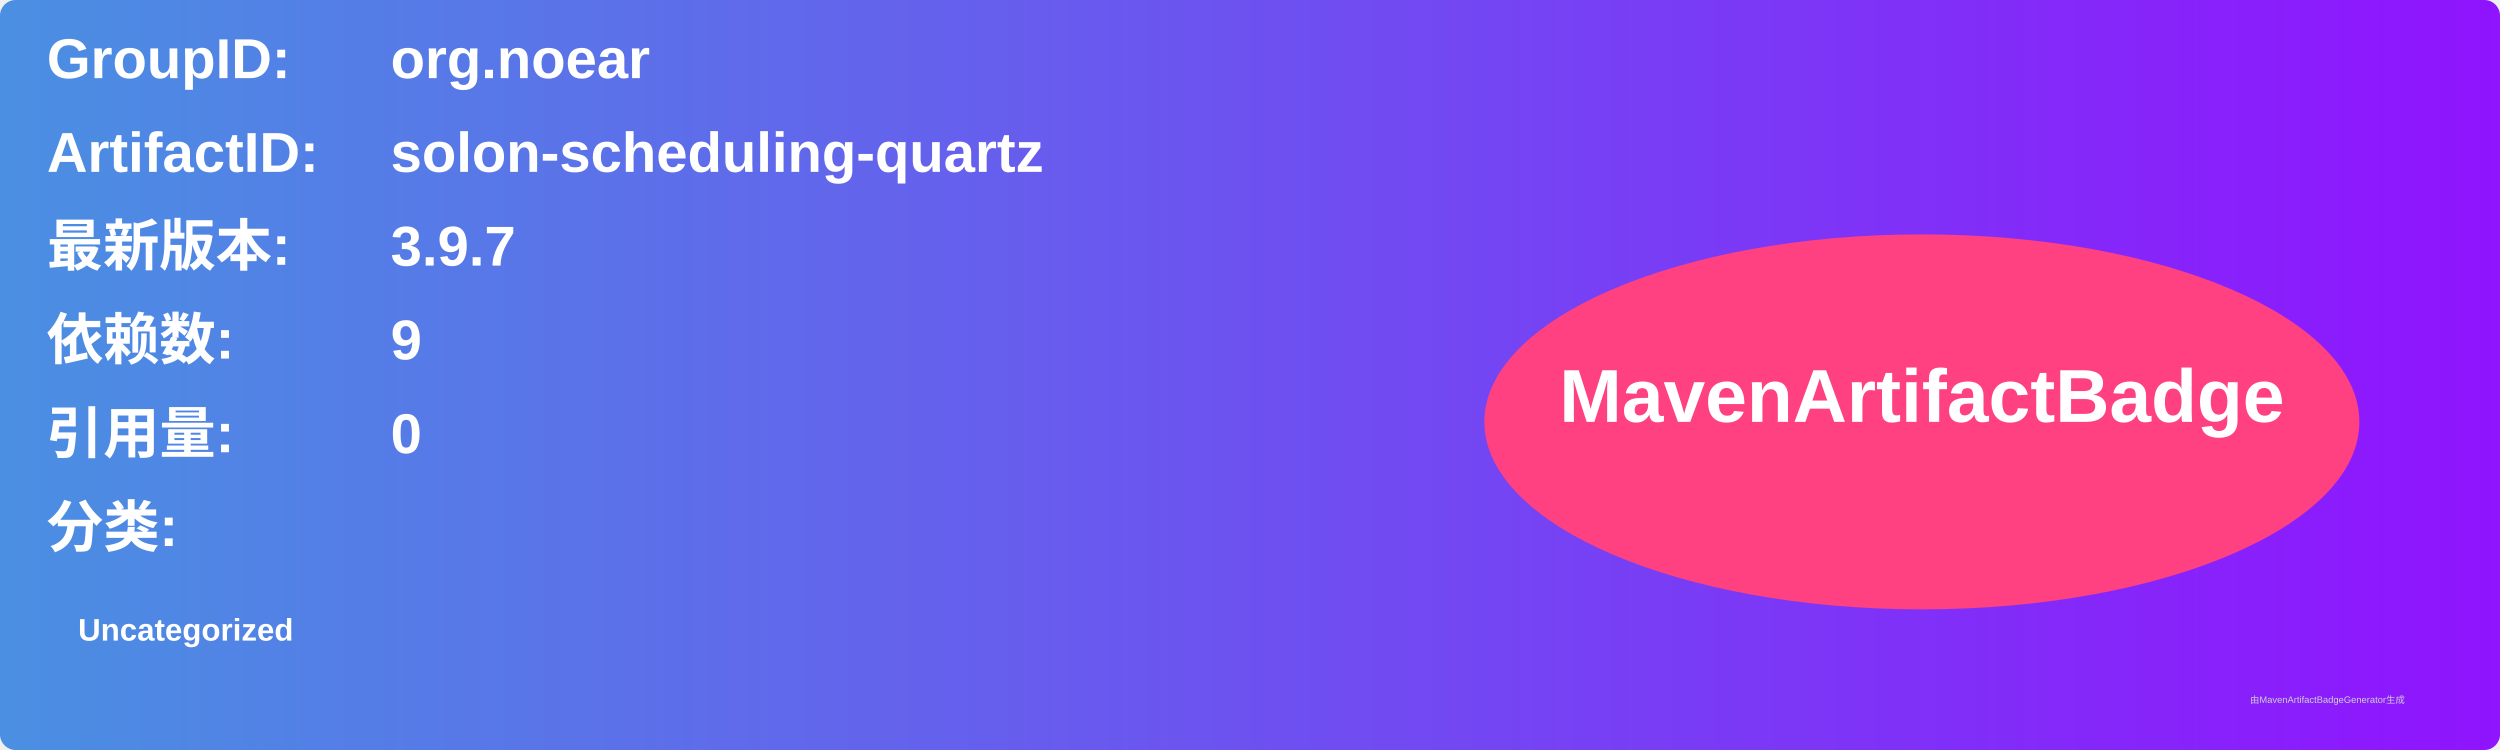
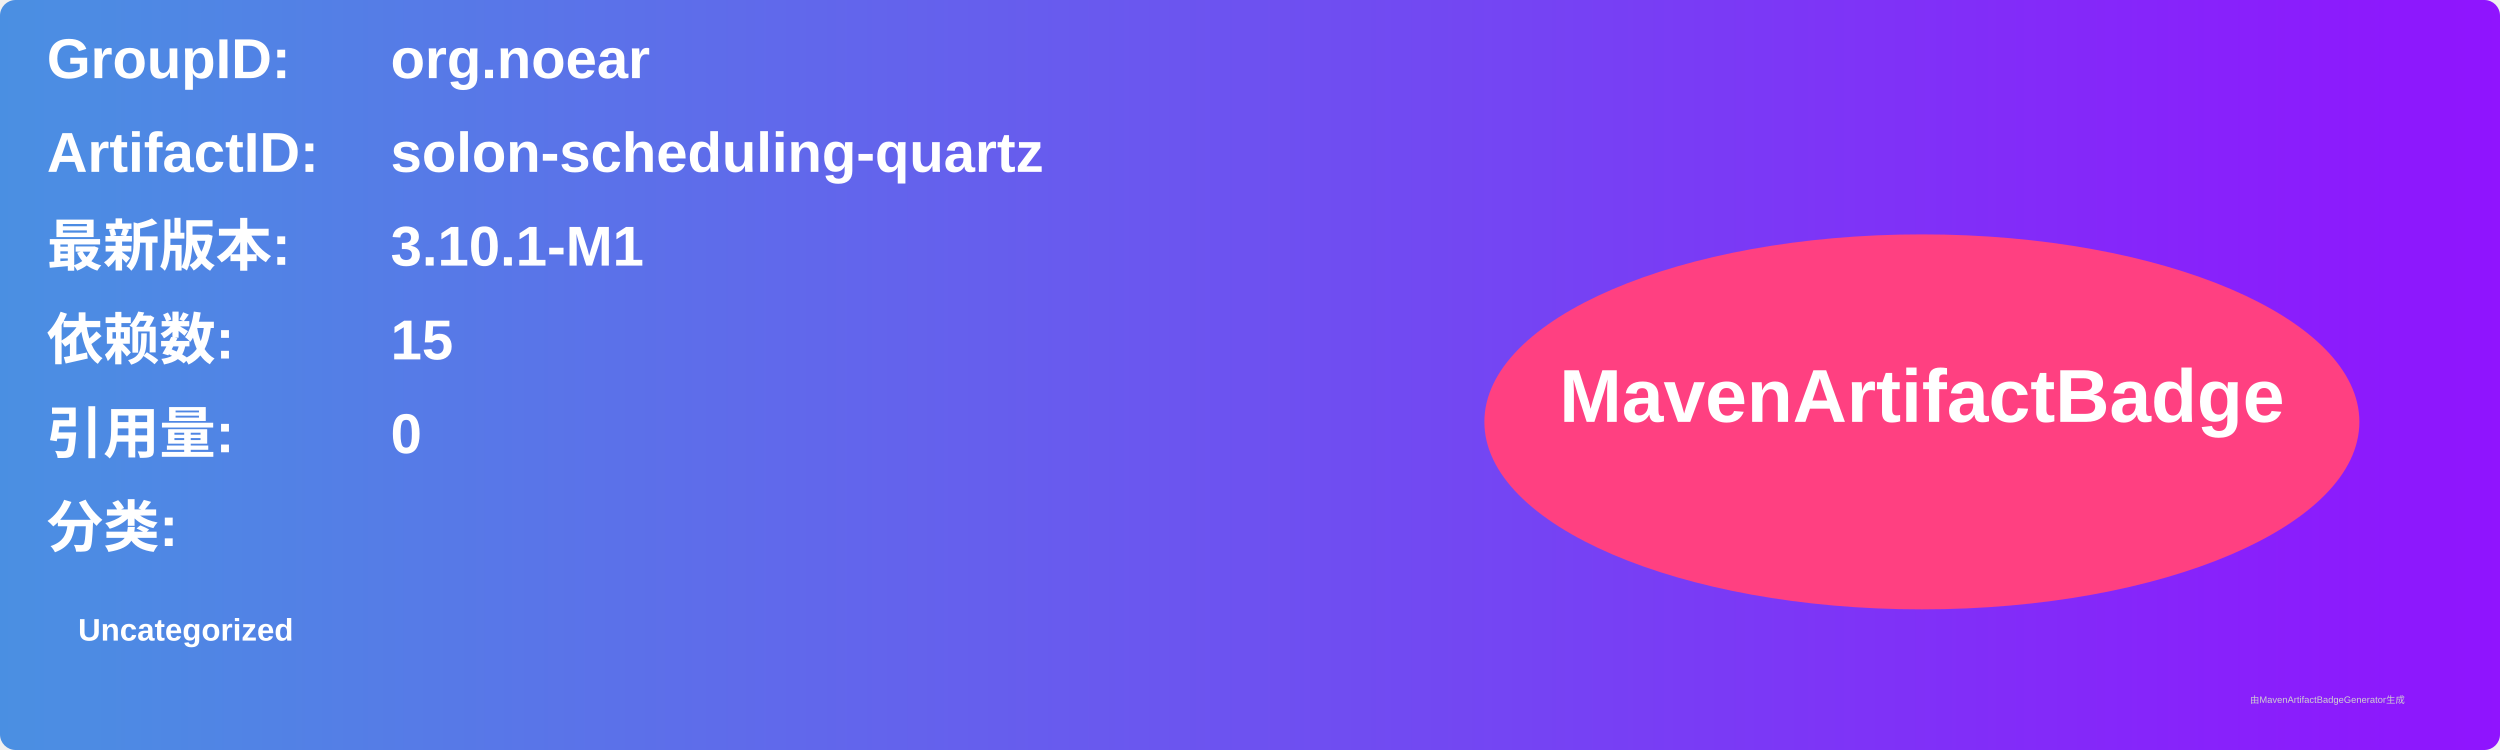
<svg xmlns="http://www.w3.org/2000/svg" width="800" height="240" viewBox="0 0 800 240">
  <linearGradient id="grad" x1="0%" y1="0%" x2="100%" y2="0%">
    <stop offset="0%" stop-color="#4a90e2" />
    <stop offset="100%" stop-color="#9013fe" />
  </linearGradient>
  <rect width="100%" height="100%" rx="5" ry="5" fill="url(#grad)" />
  <g transform="translate(15, 15)">
    <text x="0" y="10" font-family="Arial" font-size="18" fill="white" font-weight="bold" width="260">GroupID:</text>
    <text x="110" y="10" font-family="Arial" font-size="18" fill="white" font-weight="bold" width="460">org.noear</text>
    <text x="0" y="40" font-family="Arial" font-size="18" fill="white" font-weight="bold" width="260">ArtifactID:</text>
    <text x="110" y="40" font-family="Arial" font-size="18" fill="white" font-weight="bold" width="460">solon-scheduling-quartz</text>
    <text x="0" y="70" font-family="Arial" font-size="18" fill="white" font-weight="bold">最新版本:</text>
    <text x="110" y="70" font-family="Arial" font-size="18" fill="white" font-weight="bold">
-       <tspan font-weight="bold">3.9.7</tspan>
+       <tspan font-weight="bold">3.10.1-M1</tspan>
    </text>
    <text x="0" y="100" font-family="Arial" font-size="18" fill="white" font-weight="bold">依赖数: </text>
    <text x="110" y="100" font-family="Arial" font-size="18" fill="white">
-       <tspan font-weight="bold">9</tspan>
+       <tspan font-weight="bold">15</tspan>
    </text>
    <text x="0" y="130" font-family="Arial" font-size="18" fill="white" font-weight="bold">引用量: </text>
    <text x="110" y="130" font-family="Arial" font-size="18" fill="white">
      <tspan font-weight="bold">0</tspan>
    </text>
    <text x="0" y="160" font-family="Arial" font-size="18" fill="white" font-weight="bold">分类:</text>
    <text x="10" y="190" font-family="Arial" font-size="10" fill="white">
      <tspan font-weight="bold">Uncategorized</tspan>
    </text>
    <ellipse cx="600" cy="120" rx="140" ry="60" fill="#ff4081" />
    <text x="600" y="120" text-anchor="middle" font-family="Arial" font-size="24" fill="white" font-weight="bold">MavenArtifactBadge</text>
  </g>
  <text x="720" y="225" font-family="Arial" font-size="3" fill="#d0d0d0">由MavenArtifactBadgeGenerator生成</text>
</svg>
